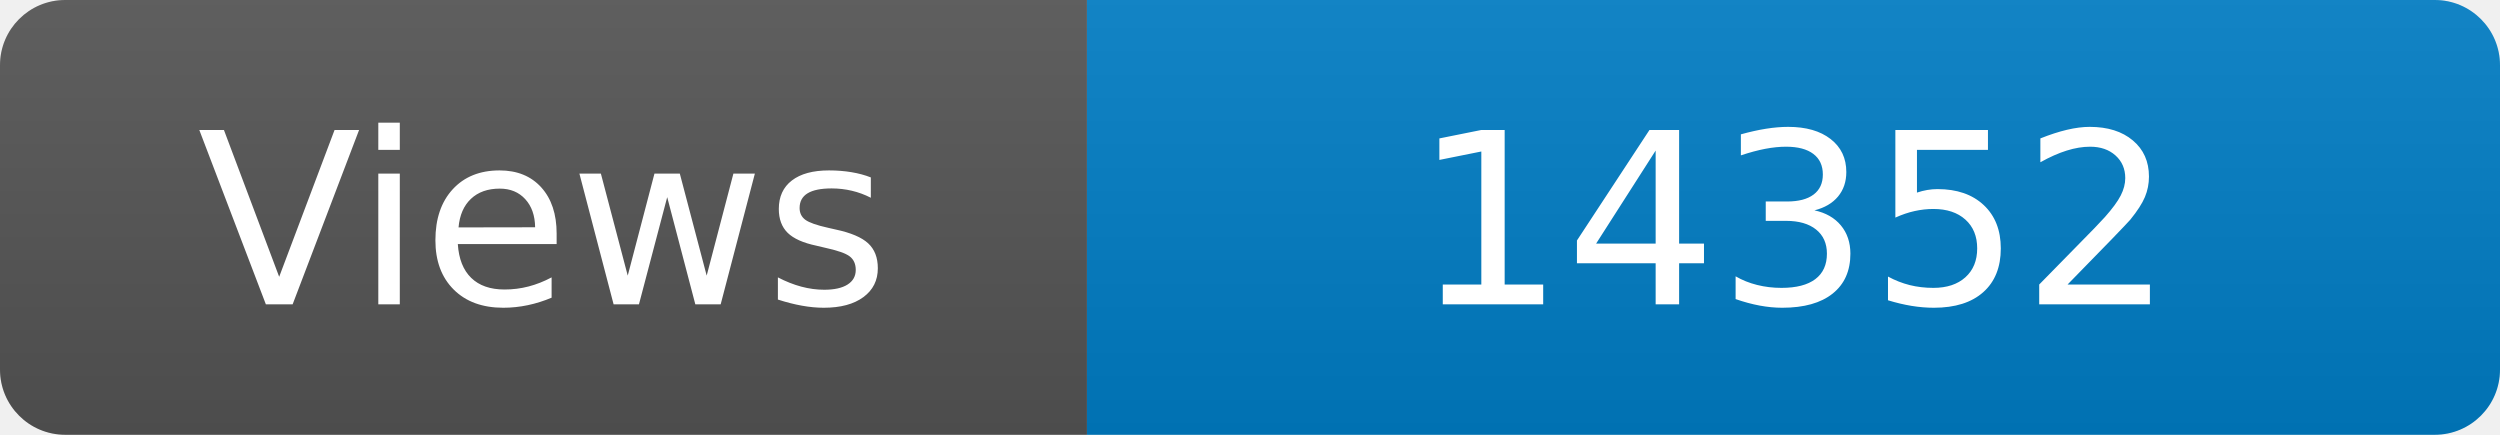
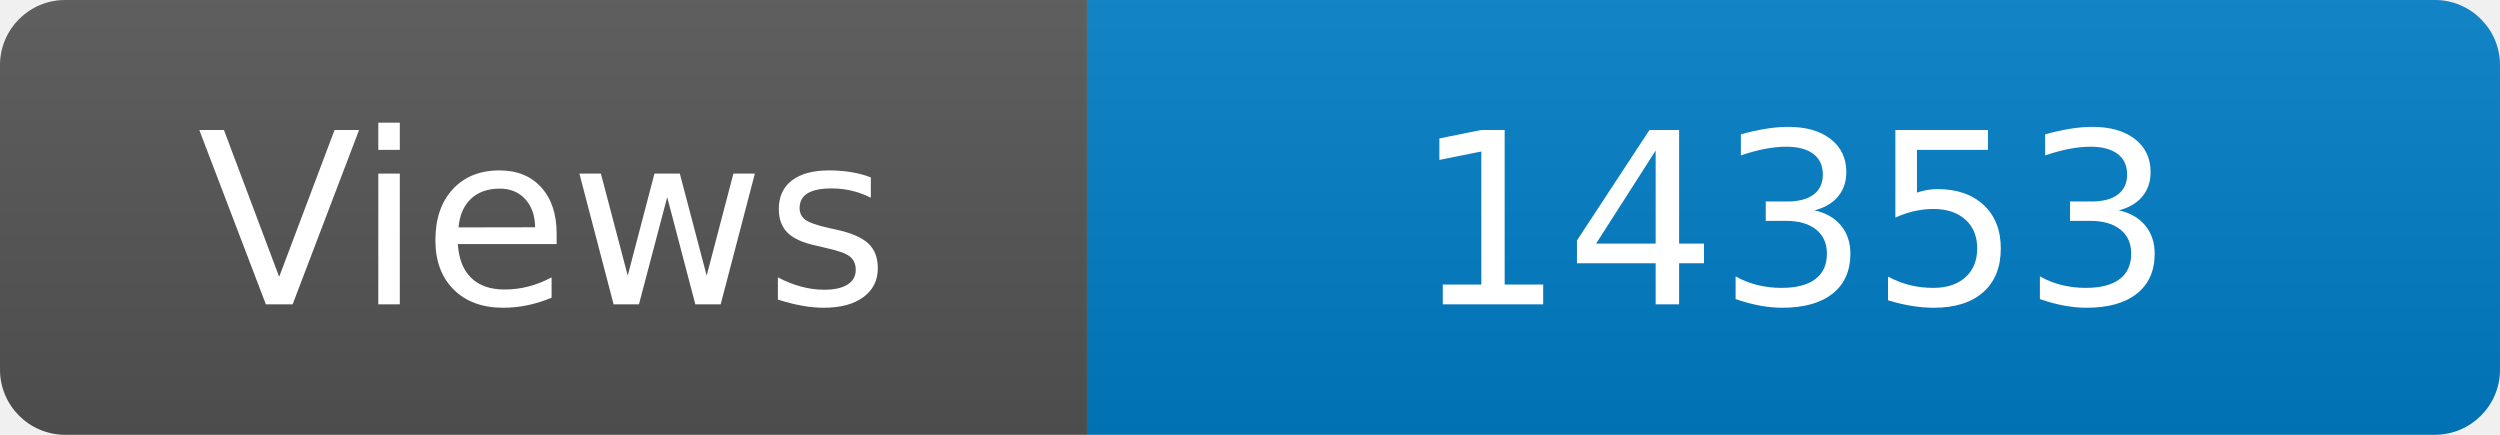
<svg xmlns="http://www.w3.org/2000/svg" width="115" height="20" role="img" aria-label="Maintained?: yes">
  <linearGradient id="s" x2="0" y2="100%">
    <stop offset="0" stop-color="#bbb" stop-opacity=".1" />
    <stop offset="1" stop-opacity=".1" />
  </linearGradient>
  <clipPath id="r">
    <rect width="115" height="20" rx="3" fill="#fff" />
  </clipPath>
  <g clip-path="url(#r)">
    <rect width="50" height="20" fill="#555" />
    <rect x="50" width="160" height="20" fill="#007ec6" />
    <rect width="115" height="20" fill="url(#s)" />
  </g>
  <g fill="#fff" text-anchor="middle" font-family="Verdana,Geneva,DejaVu Sans,sans-serif" font-size="110">
    <text x="250" y="140" transform="scale(.1)" fill="#fff">Views</text>
-     <text x="825" y="140" transform="scale(.1)" fill="#fff">14352</text>
+     <text x="825" y="140" transform="scale(.1)" fill="#fff">14353</text>
  </g>
</svg>
